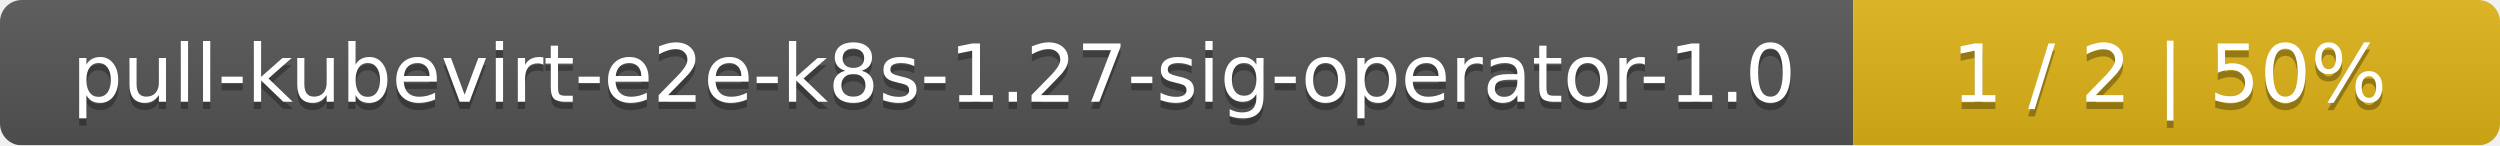
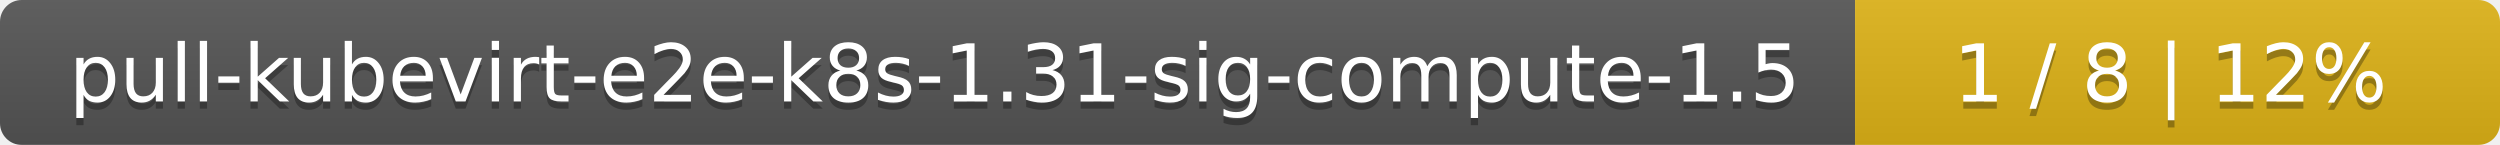
- <svg xmlns="http://www.w3.org/2000/svg" width="344" height="20">
+ <svg xmlns="http://www.w3.org/2000/svg" width="345" height="20">
  <linearGradient id="smooth" x2="0" y2="100%">
    <stop offset="0" stop-color="#bbb" stop-opacity=".1" />
    <stop offset="1" stop-opacity=".1" />
  </linearGradient>
  <mask id="round">
-     <rect width="344" height="20" rx="3" fill="#fff" />
+     <rect width="345" height="20" rx="3" fill="#fff" />
  </mask>
  <g mask="url(#round)">
-     <rect width="255" height="20" fill="#555" />
-     <rect x="255" width="89" height="20" fill="#dfb317" />
-     <rect width="344" height="20" fill="url(#smooth)" />
+     <rect width="256" height="20" fill="#555" />
+     <rect x="256" width="89" height="20" fill="#dfb317" />
+     <rect width="345" height="20" fill="url(#smooth)" />
  </g>
  <g fill="#fff" text-anchor="middle" font-family="DejaVu Sans,Verdana,Geneva,sans-serif" font-size="11">
-     <text x="128.5" y="15" fill="#010101" fill-opacity=".3">pull-kubevirt-e2e-k8s-1.27-sig-operator-1.0</text>
-     <text x="128.5" y="14">pull-kubevirt-e2e-k8s-1.27-sig-operator-1.0</text>
-     <text x="298.5" y="15" fill="#010101" fill-opacity=".3">1 / 2    |    50%</text>
-     <text x="298.5" y="14">1 / 2    |    50%</text>
+     <text x="129" y="15" fill="#010101" fill-opacity=".3">pull-kubevirt-e2e-k8s-1.31-sig-compute-1.5</text>
+     <text x="129" y="14">pull-kubevirt-e2e-k8s-1.31-sig-compute-1.5</text>
+     <text x="299.5" y="15" fill="#010101" fill-opacity=".3">1 / 8    |    12%</text>
+     <text x="299.5" y="14">1 / 8    |    12%</text>
  </g>
</svg>
